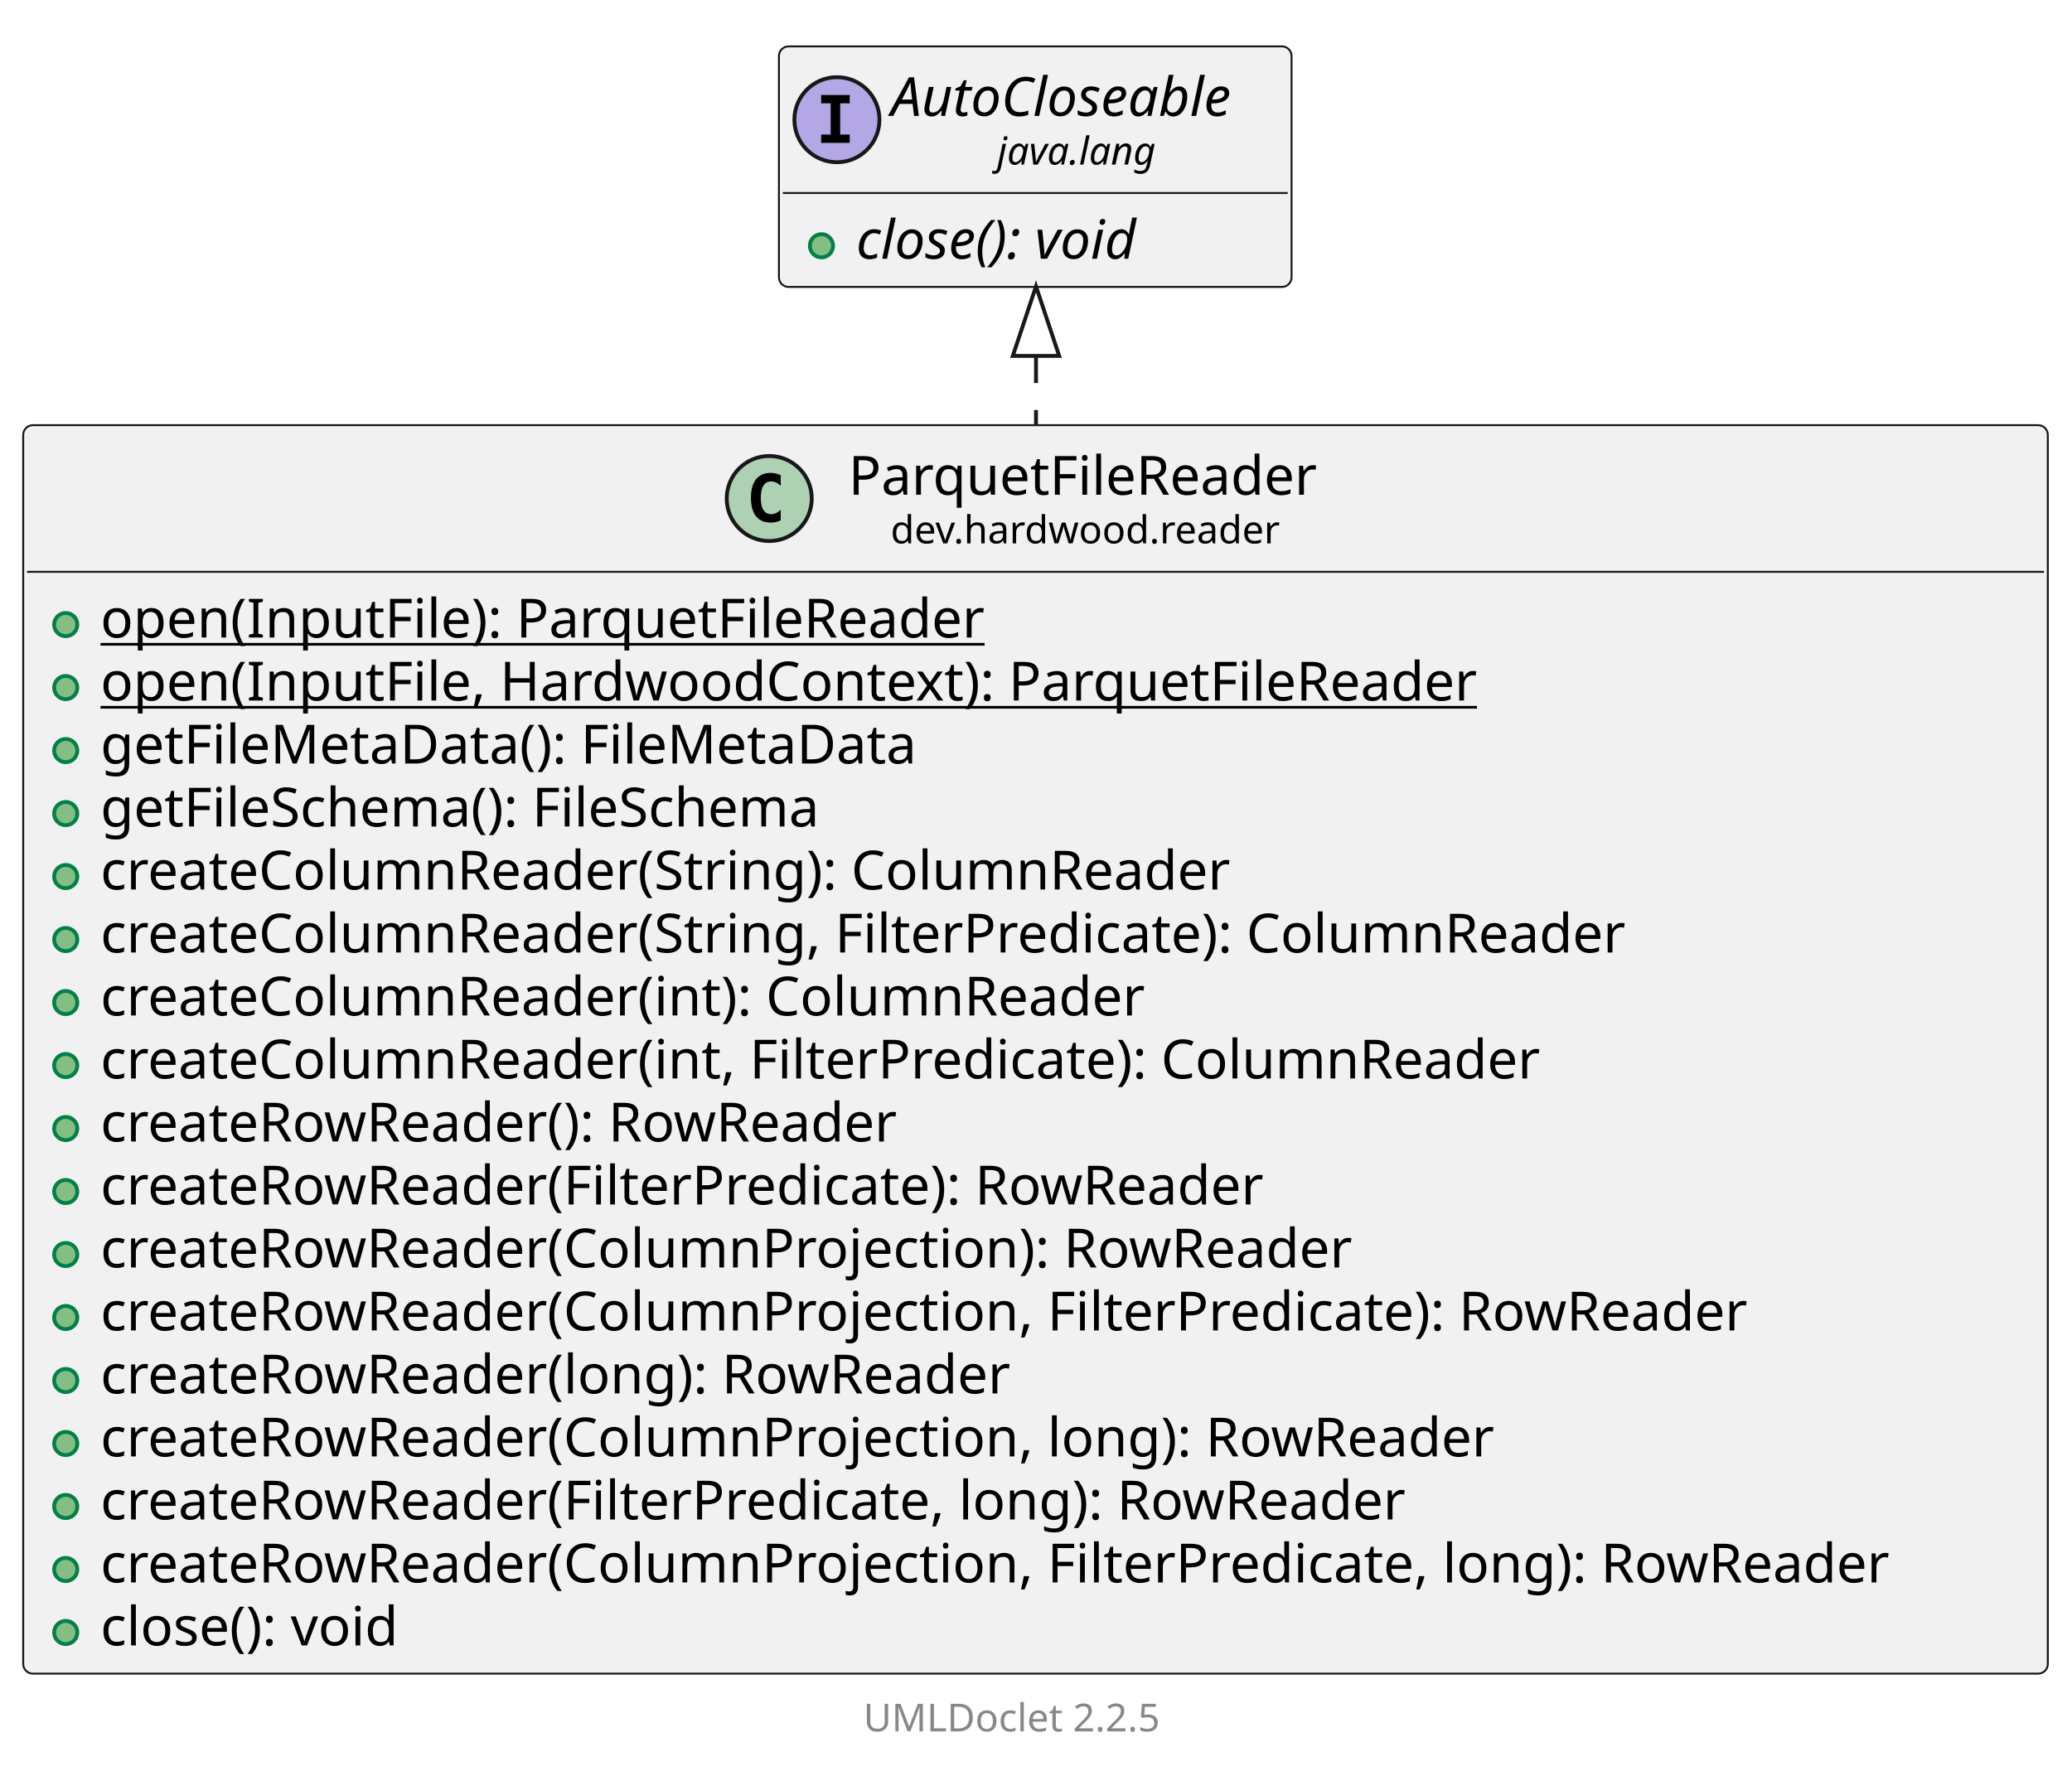
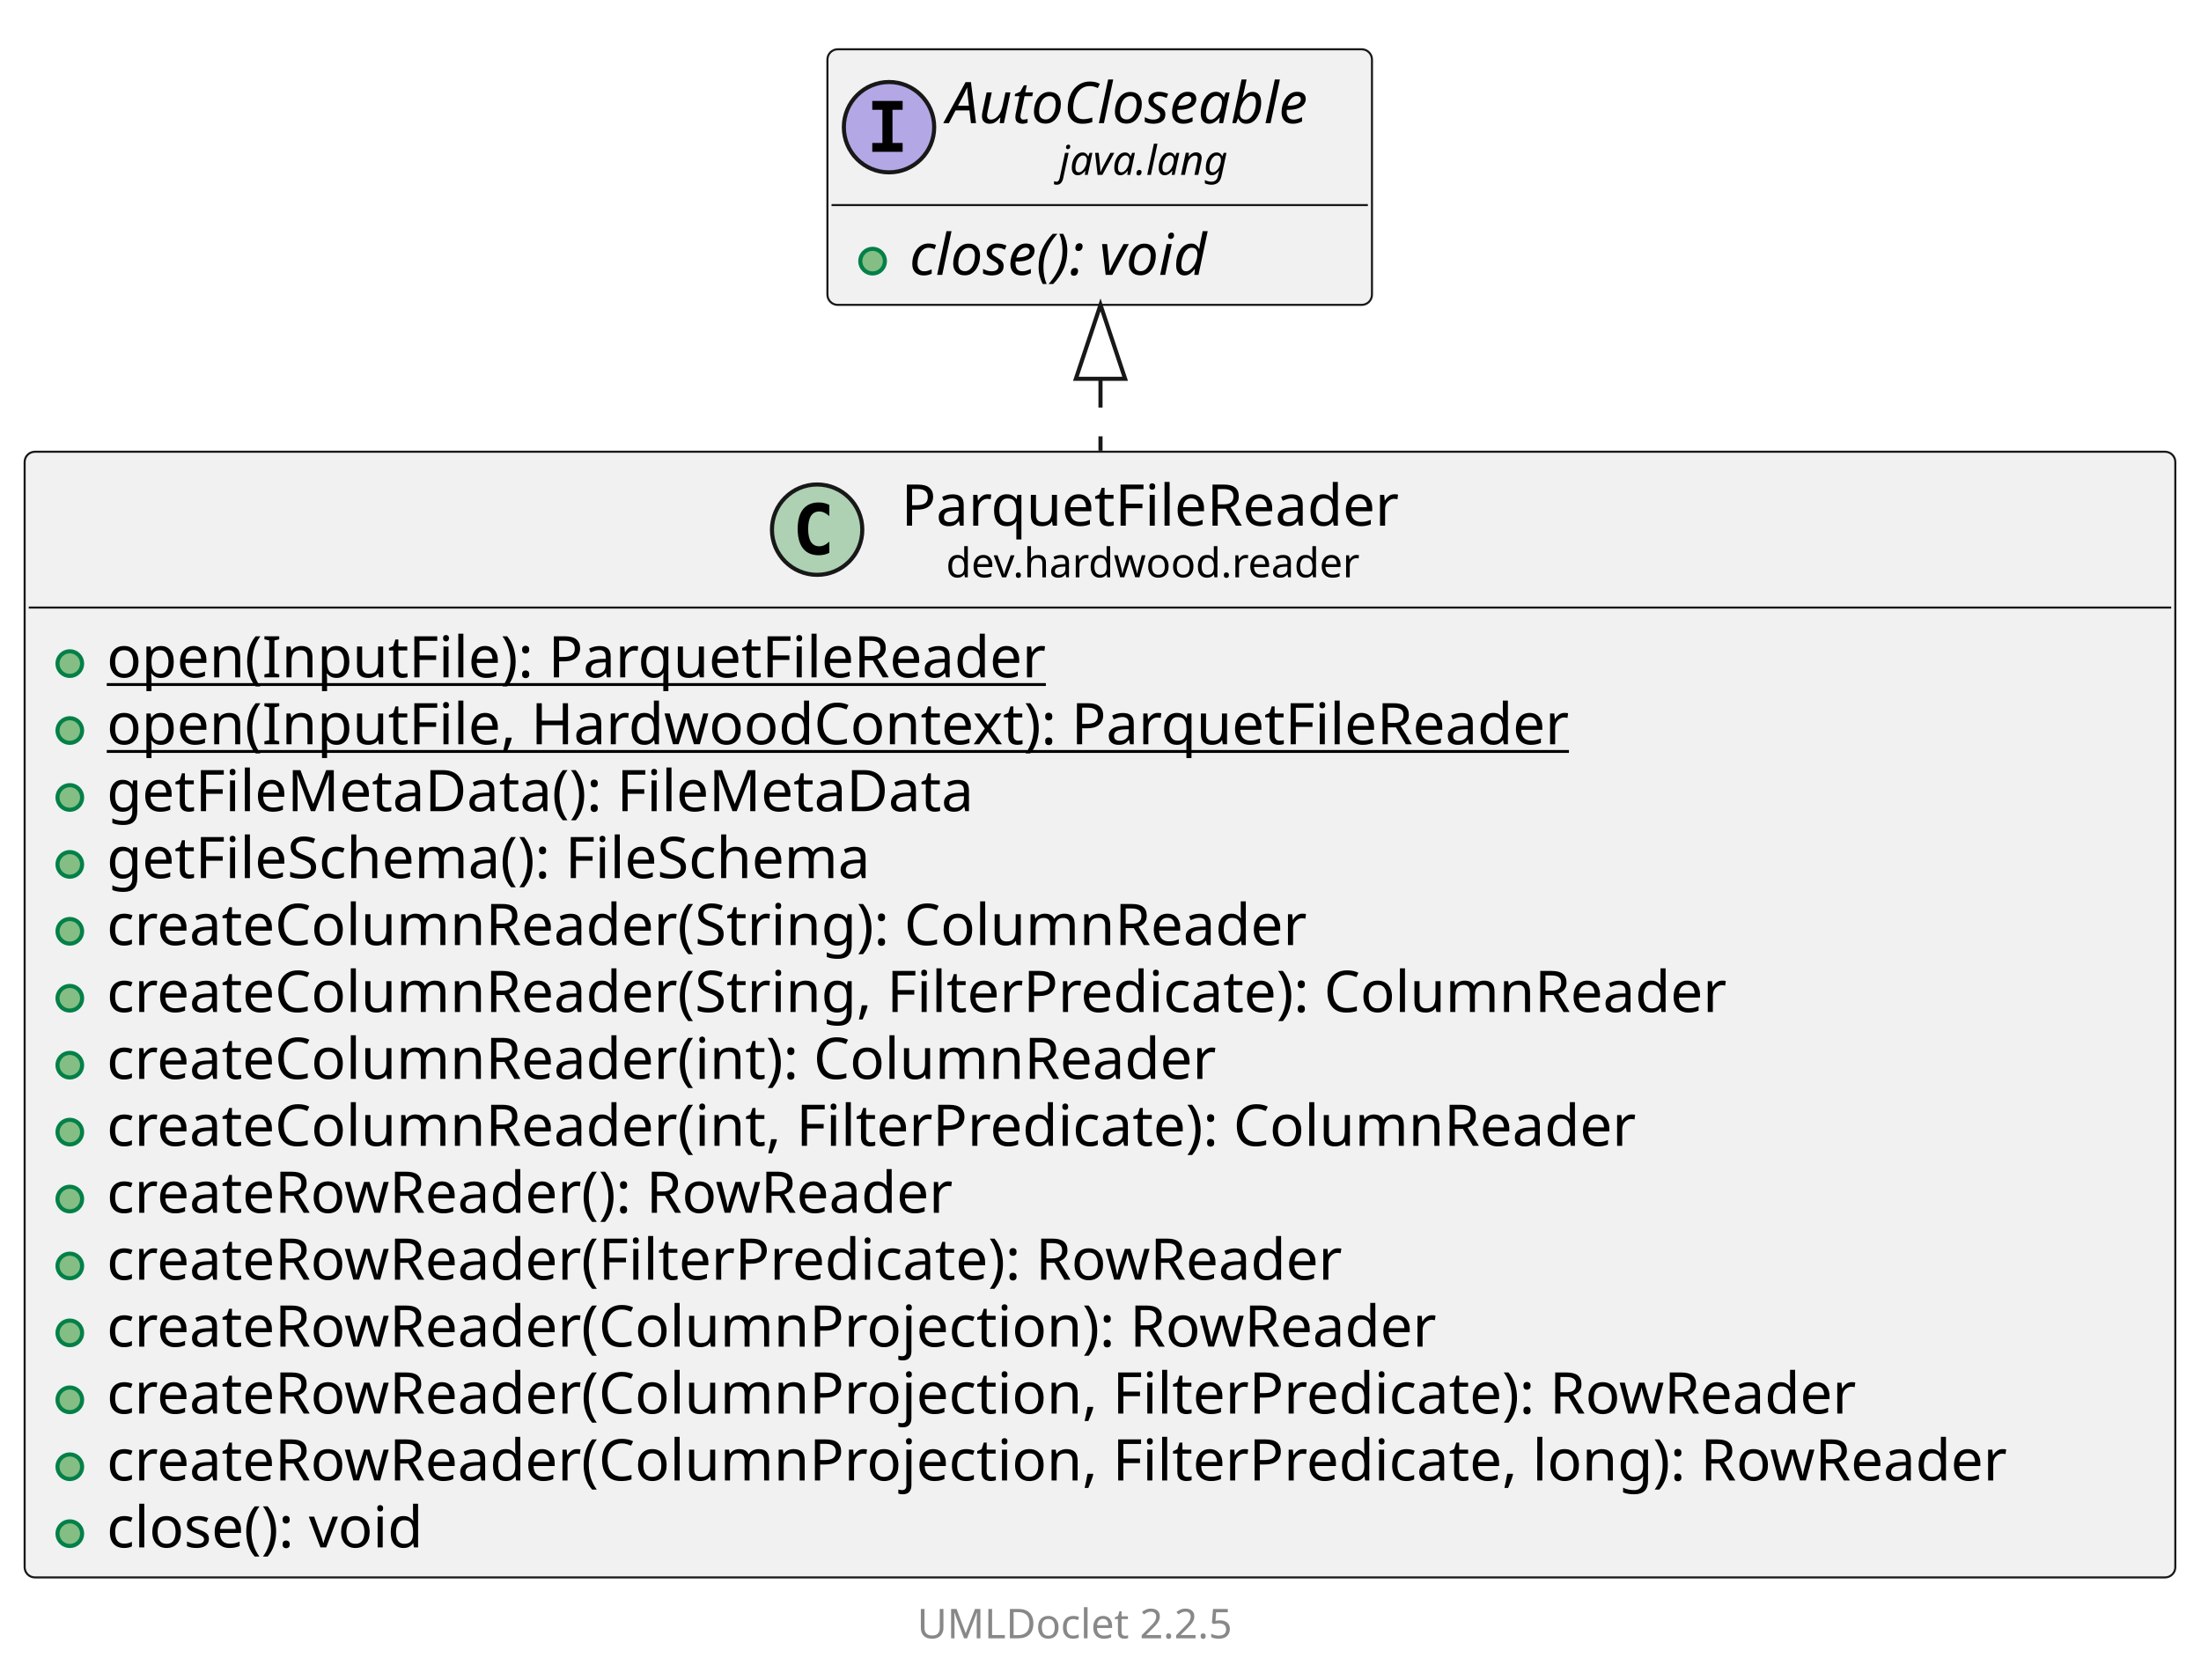
- <svg xmlns="http://www.w3.org/2000/svg" xmlns:xlink="http://www.w3.org/1999/xlink" contentStyleType="text/css" data-diagram-type="CLASS" height="458px" preserveAspectRatio="none" style="width:536px;height:458px;background:#FFFFFF;" version="1.1" viewBox="0 0 536 458" width="536px" zoomAndPan="magnify">
+ <svg xmlns="http://www.w3.org/2000/svg" xmlns:xlink="http://www.w3.org/1999/xlink" contentStyleType="text/css" data-diagram-type="CLASS" height="409px" preserveAspectRatio="none" style="width:536px;height:409px;background:#FFFFFF;" version="1.1" viewBox="0 0 536 409" width="536px" zoomAndPan="magnify">
  <defs />
  <g>
    <g class="entity" data-qualified-name="dev.hardwood.reader.ParquetFileReader" data-source-line="13" id="ent0002">
      <a href="ParquetFileReader.html" target="_top" title="ParquetFileReader.html" xlink:actuate="onRequest" xlink:href="ParquetFileReader.html" xlink:show="new" xlink:title="ParquetFileReader.html" xlink:type="simple">
-         <rect fill="#F1F1F1" height="322.984" rx="2.5" ry="2.5" style="stroke:#181818;stroke-width:0.5;" width="523.745" x="6" y="110" />
+         <rect fill="#F1F1F1" height="274.094" rx="2.5" ry="2.5" style="stroke:#181818;stroke-width:0.5;" width="523.745" x="6" y="110" />
        <ellipse cx="198.992" cy="128.969" fill="#ADD1B2" rx="11" ry="11" style="stroke:#181818;stroke-width:1;" />
        <path d="M201.961,134.609 Q201.383,134.906 200.742,135.047 Q200.102,135.203 199.398,135.203 Q196.898,135.203 195.57,133.562 Q194.258,131.906 194.258,128.781 Q194.258,125.656 195.57,124 Q196.898,122.344 199.398,122.344 Q200.102,122.344 200.742,122.5 Q201.398,122.656 201.961,122.953 L201.961,125.672 Q201.336,125.094 200.742,124.828 Q200.148,124.547 199.523,124.547 Q198.18,124.547 197.492,125.625 Q196.805,126.688 196.805,128.781 Q196.805,130.875 197.492,131.953 Q198.18,133.016 199.523,133.016 Q200.148,133.016 200.742,132.75 Q201.336,132.469 201.961,131.891 L201.961,134.609 Z " fill="#000000" />
        <text fill="#000000" font-family="sans-serif" font-size="14" lengthAdjust="spacing" textLength="129.261" x="219.492" y="127.995">ParquetFileReader</text>
        <text fill="#000000" font-family="sans-serif" font-size="10" lengthAdjust="spacing" textLength="107.466" x="230.39" y="140.579">dev.hardwood.reader</text>
        <line style="stroke:#181818;stroke-width:0.5;" x1="7" x2="528.745" y1="147.938" y2="147.938" />
      </a>
      <g data-visibility-modifier="PUBLIC_METHOD">
        <a href="ParquetFileReader.html" target="_top" title="ParquetFileReader.html" xlink:actuate="onRequest" xlink:href="ParquetFileReader.html" xlink:show="new" xlink:title="ParquetFileReader.html" xlink:type="simple">
          <ellipse cx="17" cy="161.586" fill="#84BE84" rx="3" ry="3" style="stroke:#038048;stroke-width:1;" />
        </a>
      </g>
      <a href="ParquetFileReader.html" target="_top" title="ParquetFileReader.html" xlink:actuate="onRequest" xlink:href="ParquetFileReader.html" xlink:show="new" xlink:title="ParquetFileReader.html" xlink:type="simple">
        <text fill="#000000" font-family="sans-serif" font-size="14" lengthAdjust="spacing" text-decoration="underline" textLength="244.986" x="26" y="164.933">open(InputFile): ParquetFileReader</text>
      </a>
      <g data-visibility-modifier="PUBLIC_METHOD">
        <a href="ParquetFileReader.html" target="_top" title="ParquetFileReader.html" xlink:actuate="onRequest" xlink:href="ParquetFileReader.html" xlink:show="new" xlink:title="ParquetFileReader.html" xlink:type="simple">
          <ellipse cx="17" cy="177.883" fill="#84BE84" rx="3" ry="3" style="stroke:#038048;stroke-width:1;" />
        </a>
      </g>
      <a href="ParquetFileReader.html" target="_top" title="ParquetFileReader.html" xlink:actuate="onRequest" xlink:href="ParquetFileReader.html" xlink:show="new" xlink:title="ParquetFileReader.html" xlink:type="simple">
        <text fill="#000000" font-family="sans-serif" font-size="14" lengthAdjust="spacing" text-decoration="underline" textLength="380.194" x="26" y="181.23">open(InputFile, HardwoodContext): ParquetFileReader</text>
      </a>
      <g data-visibility-modifier="PUBLIC_METHOD">
        <a href="ParquetFileReader.html" target="_top" title="ParquetFileReader.html" xlink:actuate="onRequest" xlink:href="ParquetFileReader.html" xlink:show="new" xlink:title="ParquetFileReader.html" xlink:type="simple">
          <ellipse cx="17" cy="194.18" fill="#84BE84" rx="3" ry="3" style="stroke:#038048;stroke-width:1;" />
        </a>
      </g>
      <a href="ParquetFileReader.html" target="_top" title="ParquetFileReader.html" xlink:actuate="onRequest" xlink:href="ParquetFileReader.html" xlink:show="new" xlink:title="ParquetFileReader.html" xlink:type="simple">
        <text fill="#000000" font-family="sans-serif" font-size="14" lengthAdjust="spacing" textLength="228.348" x="26" y="197.526">getFileMetaData(): FileMetaData</text>
      </a>
      <g data-visibility-modifier="PUBLIC_METHOD">
        <a href="ParquetFileReader.html" target="_top" title="ParquetFileReader.html" xlink:actuate="onRequest" xlink:href="ParquetFileReader.html" xlink:show="new" xlink:title="ParquetFileReader.html" xlink:type="simple">
          <ellipse cx="17" cy="210.477" fill="#84BE84" rx="3" ry="3" style="stroke:#038048;stroke-width:1;" />
        </a>
      </g>
      <a href="ParquetFileReader.html" target="_top" title="ParquetFileReader.html" xlink:actuate="onRequest" xlink:href="ParquetFileReader.html" xlink:show="new" xlink:title="ParquetFileReader.html" xlink:type="simple">
        <text fill="#000000" font-family="sans-serif" font-size="14" lengthAdjust="spacing" textLength="204.545" x="26" y="213.823">getFileSchema(): FileSchema</text>
      </a>
      <g data-visibility-modifier="PUBLIC_METHOD">
        <a href="ParquetFileReader.html" target="_top" title="ParquetFileReader.html" xlink:actuate="onRequest" xlink:href="ParquetFileReader.html" xlink:show="new" xlink:title="ParquetFileReader.html" xlink:type="simple">
          <ellipse cx="17" cy="226.773" fill="#84BE84" rx="3" ry="3" style="stroke:#038048;stroke-width:1;" />
        </a>
      </g>
      <a href="ParquetFileReader.html" target="_top" title="ParquetFileReader.html" xlink:actuate="onRequest" xlink:href="ParquetFileReader.html" xlink:show="new" xlink:title="ParquetFileReader.html" xlink:type="simple">
        <text fill="#000000" font-family="sans-serif" font-size="14" lengthAdjust="spacing" textLength="314.2" x="26" y="230.12">createColumnReader(String): ColumnReader</text>
      </a>
      <g data-visibility-modifier="PUBLIC_METHOD">
        <a href="ParquetFileReader.html" target="_top" title="ParquetFileReader.html" xlink:actuate="onRequest" xlink:href="ParquetFileReader.html" xlink:show="new" xlink:title="ParquetFileReader.html" xlink:type="simple">
          <ellipse cx="17" cy="243.07" fill="#84BE84" rx="3" ry="3" style="stroke:#038048;stroke-width:1;" />
        </a>
      </g>
      <a href="ParquetFileReader.html" target="_top" title="ParquetFileReader.html" xlink:actuate="onRequest" xlink:href="ParquetFileReader.html" xlink:show="new" xlink:title="ParquetFileReader.html" xlink:type="simple">
        <text fill="#000000" font-family="sans-serif" font-size="14" lengthAdjust="spacing" textLength="424.758" x="26" y="246.417">createColumnReader(String, FilterPredicate): ColumnReader</text>
      </a>
      <g data-visibility-modifier="PUBLIC_METHOD">
        <a href="ParquetFileReader.html" target="_top" title="ParquetFileReader.html" xlink:actuate="onRequest" xlink:href="ParquetFileReader.html" xlink:show="new" xlink:title="ParquetFileReader.html" xlink:type="simple">
          <ellipse cx="17" cy="259.367" fill="#84BE84" rx="3" ry="3" style="stroke:#038048;stroke-width:1;" />
        </a>
      </g>
      <a href="ParquetFileReader.html" target="_top" title="ParquetFileReader.html" xlink:actuate="onRequest" xlink:href="ParquetFileReader.html" xlink:show="new" xlink:title="ParquetFileReader.html" xlink:type="simple">
        <text fill="#000000" font-family="sans-serif" font-size="14" lengthAdjust="spacing" textLength="290.671" x="26" y="262.714">createColumnReader(int): ColumnReader</text>
      </a>
      <g data-visibility-modifier="PUBLIC_METHOD">
        <a href="ParquetFileReader.html" target="_top" title="ParquetFileReader.html" xlink:actuate="onRequest" xlink:href="ParquetFileReader.html" xlink:show="new" xlink:title="ParquetFileReader.html" xlink:type="simple">
          <ellipse cx="17" cy="275.664" fill="#84BE84" rx="3" ry="3" style="stroke:#038048;stroke-width:1;" />
        </a>
      </g>
      <a href="ParquetFileReader.html" target="_top" title="ParquetFileReader.html" xlink:actuate="onRequest" xlink:href="ParquetFileReader.html" xlink:show="new" xlink:title="ParquetFileReader.html" xlink:type="simple">
        <text fill="#000000" font-family="sans-serif" font-size="14" lengthAdjust="spacing" textLength="401.228" x="26" y="279.011">createColumnReader(int, FilterPredicate): ColumnReader</text>
      </a>
      <g data-visibility-modifier="PUBLIC_METHOD">
        <a href="ParquetFileReader.html" target="_top" title="ParquetFileReader.html" xlink:actuate="onRequest" xlink:href="ParquetFileReader.html" xlink:show="new" xlink:title="ParquetFileReader.html" xlink:type="simple">
          <ellipse cx="17" cy="291.961" fill="#84BE84" rx="3" ry="3" style="stroke:#038048;stroke-width:1;" />
        </a>
      </g>
      <a href="ParquetFileReader.html" target="_top" title="ParquetFileReader.html" xlink:actuate="onRequest" xlink:href="ParquetFileReader.html" xlink:show="new" xlink:title="ParquetFileReader.html" xlink:type="simple">
        <text fill="#000000" font-family="sans-serif" font-size="14" lengthAdjust="spacing" textLength="224.677" x="26" y="295.308">createRowReader(): RowReader</text>
      </a>
      <g data-visibility-modifier="PUBLIC_METHOD">
        <a href="ParquetFileReader.html" target="_top" title="ParquetFileReader.html" xlink:actuate="onRequest" xlink:href="ParquetFileReader.html" xlink:show="new" xlink:title="ParquetFileReader.html" xlink:type="simple">
          <ellipse cx="17" cy="308.258" fill="#84BE84" rx="3" ry="3" style="stroke:#038048;stroke-width:1;" />
        </a>
      </g>
      <a href="ParquetFileReader.html" target="_top" title="ParquetFileReader.html" xlink:actuate="onRequest" xlink:href="ParquetFileReader.html" xlink:show="new" xlink:title="ParquetFileReader.html" xlink:type="simple">
        <text fill="#000000" font-family="sans-serif" font-size="14" lengthAdjust="spacing" textLength="326.334" x="26" y="311.604">createRowReader(FilterPredicate): RowReader</text>
      </a>
      <g data-visibility-modifier="PUBLIC_METHOD">
        <a href="ParquetFileReader.html" target="_top" title="ParquetFileReader.html" xlink:actuate="onRequest" xlink:href="ParquetFileReader.html" xlink:show="new" xlink:title="ParquetFileReader.html" xlink:type="simple">
          <ellipse cx="17" cy="324.555" fill="#84BE84" rx="3" ry="3" style="stroke:#038048;stroke-width:1;" />
        </a>
      </g>
      <a href="ParquetFileReader.html" target="_top" title="ParquetFileReader.html" xlink:actuate="onRequest" xlink:href="ParquetFileReader.html" xlink:show="new" xlink:title="ParquetFileReader.html" xlink:type="simple">
        <text fill="#000000" font-family="sans-serif" font-size="14" lengthAdjust="spacing" textLength="348.072" x="26" y="327.901">createRowReader(ColumnProjection): RowReader</text>
      </a>
      <g data-visibility-modifier="PUBLIC_METHOD">
        <a href="ParquetFileReader.html" target="_top" title="ParquetFileReader.html" xlink:actuate="onRequest" xlink:href="ParquetFileReader.html" xlink:show="new" xlink:title="ParquetFileReader.html" xlink:type="simple">
          <ellipse cx="17" cy="340.852" fill="#84BE84" rx="3" ry="3" style="stroke:#038048;stroke-width:1;" />
        </a>
      </g>
      <a href="ParquetFileReader.html" target="_top" title="ParquetFileReader.html" xlink:actuate="onRequest" xlink:href="ParquetFileReader.html" xlink:show="new" xlink:title="ParquetFileReader.html" xlink:type="simple">
        <text fill="#000000" font-family="sans-serif" font-size="14" lengthAdjust="spacing" textLength="458.63" x="26" y="344.198">createRowReader(ColumnProjection, FilterPredicate): RowReader</text>
      </a>
      <g data-visibility-modifier="PUBLIC_METHOD">
        <a href="ParquetFileReader.html" target="_top" title="ParquetFileReader.html" xlink:actuate="onRequest" xlink:href="ParquetFileReader.html" xlink:show="new" xlink:title="ParquetFileReader.html" xlink:type="simple">
          <ellipse cx="17" cy="357.148" fill="#84BE84" rx="3" ry="3" style="stroke:#038048;stroke-width:1;" />
        </a>
      </g>
      <a href="ParquetFileReader.html" target="_top" title="ParquetFileReader.html" xlink:actuate="onRequest" xlink:href="ParquetFileReader.html" xlink:show="new" xlink:title="ParquetFileReader.html" xlink:type="simple">
-         <text fill="#000000" font-family="sans-serif" font-size="14" lengthAdjust="spacing" textLength="254.892" x="26" y="360.495">createRowReader(long): RowReader</text>
+         <text fill="#000000" font-family="sans-serif" font-size="14" lengthAdjust="spacing" textLength="497.745" x="26" y="360.495">createRowReader(ColumnProjection, FilterPredicate, long): RowReader</text>
      </a>
      <g data-visibility-modifier="PUBLIC_METHOD">
        <a href="ParquetFileReader.html" target="_top" title="ParquetFileReader.html" xlink:actuate="onRequest" xlink:href="ParquetFileReader.html" xlink:show="new" xlink:title="ParquetFileReader.html" xlink:type="simple">
          <ellipse cx="17" cy="373.445" fill="#84BE84" rx="3" ry="3" style="stroke:#038048;stroke-width:1;" />
        </a>
      </g>
      <a href="ParquetFileReader.html" target="_top" title="ParquetFileReader.html" xlink:actuate="onRequest" xlink:href="ParquetFileReader.html" xlink:show="new" xlink:title="ParquetFileReader.html" xlink:type="simple">
-         <text fill="#000000" font-family="sans-serif" font-size="14" lengthAdjust="spacing" textLength="387.188" x="26" y="376.792">createRowReader(ColumnProjection, long): RowReader</text>
-       </a>
-       <g data-visibility-modifier="PUBLIC_METHOD">
-         <a href="ParquetFileReader.html" target="_top" title="ParquetFileReader.html" xlink:actuate="onRequest" xlink:href="ParquetFileReader.html" xlink:show="new" xlink:title="ParquetFileReader.html" xlink:type="simple">
-           <ellipse cx="17" cy="389.742" fill="#84BE84" rx="3" ry="3" style="stroke:#038048;stroke-width:1;" />
-         </a>
-       </g>
-       <a href="ParquetFileReader.html" target="_top" title="ParquetFileReader.html" xlink:actuate="onRequest" xlink:href="ParquetFileReader.html" xlink:show="new" xlink:title="ParquetFileReader.html" xlink:type="simple">
-         <text fill="#000000" font-family="sans-serif" font-size="14" lengthAdjust="spacing" textLength="365.449" x="26" y="393.089">createRowReader(FilterPredicate, long): RowReader</text>
-       </a>
-       <g data-visibility-modifier="PUBLIC_METHOD">
-         <a href="ParquetFileReader.html" target="_top" title="ParquetFileReader.html" xlink:actuate="onRequest" xlink:href="ParquetFileReader.html" xlink:show="new" xlink:title="ParquetFileReader.html" xlink:type="simple">
-           <ellipse cx="17" cy="406.039" fill="#84BE84" rx="3" ry="3" style="stroke:#038048;stroke-width:1;" />
-         </a>
-       </g>
-       <a href="ParquetFileReader.html" target="_top" title="ParquetFileReader.html" xlink:actuate="onRequest" xlink:href="ParquetFileReader.html" xlink:show="new" xlink:title="ParquetFileReader.html" xlink:type="simple">
-         <text fill="#000000" font-family="sans-serif" font-size="14" lengthAdjust="spacing" textLength="497.745" x="26" y="409.386">createRowReader(ColumnProjection, FilterPredicate, long): RowReader</text>
-       </a>
-       <g data-visibility-modifier="PUBLIC_METHOD">
-         <a href="ParquetFileReader.html" target="_top" title="ParquetFileReader.html" xlink:actuate="onRequest" xlink:href="ParquetFileReader.html" xlink:show="new" xlink:title="ParquetFileReader.html" xlink:type="simple">
-           <ellipse cx="17" cy="422.336" fill="#84BE84" rx="3" ry="3" style="stroke:#038048;stroke-width:1;" />
-         </a>
-       </g>
-       <a href="ParquetFileReader.html" target="_top" title="ParquetFileReader.html" xlink:actuate="onRequest" xlink:href="ParquetFileReader.html" xlink:show="new" xlink:title="ParquetFileReader.html" xlink:type="simple">
-         <text fill="#000000" font-family="sans-serif" font-size="14" lengthAdjust="spacing" textLength="85.777" x="26" y="425.683">close(): void</text>
+         <text fill="#000000" font-family="sans-serif" font-size="14" lengthAdjust="spacing" textLength="85.777" x="26" y="376.792">close(): void</text>
      </a>
    </g>
-     <g class="entity" data-qualified-name="java.lang.AutoCloseable" data-source-line="33" id="ent0003">
+     <g class="entity" data-qualified-name="java.lang.AutoCloseable" data-source-line="30" id="ent0003">
      <rect fill="#F1F1F1" height="62.234" rx="2.5" ry="2.5" style="stroke:#181818;stroke-width:0.5;" width="132.611" x="201.5" y="12" />
      <ellipse cx="216.5" cy="30.969" fill="#B4A7E5" rx="11" ry="11" style="stroke:#181818;stroke-width:1;" />
      <path d="M212.422,26.734 L212.422,24.578 L219.812,24.578 L219.812,26.734 L217.344,26.734 L217.344,34.812 L219.812,34.812 L219.812,36.969 L212.422,36.969 L212.422,34.812 L214.891,34.812 L214.891,26.734 L212.422,26.734 Z " fill="#000000" />
      <text fill="#000000" font-family="sans-serif" font-size="14" font-style="italic" lengthAdjust="spacing" textLength="100.611" x="230.5" y="29.995">AutoCloseable</text>
      <text fill="#000000" font-family="sans-serif" font-size="10" font-style="italic" lengthAdjust="spacing" textLength="45.723" x="257.944" y="42.579">java.lang</text>
      <line style="stroke:#181818;stroke-width:0.5;" x1="202.5" x2="333.111" y1="49.938" y2="49.938" />
      <g data-visibility-modifier="PUBLIC_METHOD">
        <ellipse cx="212.5" cy="63.586" fill="#84BE84" rx="3" ry="3" style="stroke:#038048;stroke-width:1;" />
      </g>
      <text fill="#000000" font-family="sans-serif" font-size="14" font-style="italic" lengthAdjust="spacing" textLength="85.777" x="221.5" y="66.933">close(): void</text>
    </g>
    <g class="link" data-entity-1="ent0003" data-entity-2="ent0002" data-link-type="extension" id="lnk4">
-       <polygon fill="none" points="268,74.078,262,92.078,274,92.078,268,74.078" style="stroke:#181818;stroke-width:1;" />
-       <path d="M268,92.078 C268,102.306 268,96.552 268,109.864" fill="none" style="stroke:#181818;stroke-width:1;stroke-dasharray:7,7;" />
+       <polygon fill="none" points="268,74.241,262,92.241,274,92.241,268,74.241" style="stroke:#181818;stroke-width:1;" />
+       <path d="M268,92.241 C268,102.477 268,96.661 268,109.748" fill="none" style="stroke:#181818;stroke-width:1;stroke-dasharray:7,7;" />
    </g>
-     <g class="footer" data-source-line="45">
-       <text fill="#888888" font-family="sans-serif" font-size="10" lengthAdjust="spacing" textLength="3.179" x="262.911" y="436.282"> </text>
+     <g class="footer" data-source-line="42">
+       <text fill="#888888" font-family="sans-serif" font-size="10" lengthAdjust="spacing" textLength="3.179" x="262.911" y="387.282"> </text>
      <a href="https://github.com/talsma-ict/umldoclet" target="_top" title="https://github.com/talsma-ict/umldoclet" xlink:actuate="onRequest" xlink:href="https://github.com/talsma-ict/umldoclet" xlink:show="new" xlink:title="https://github.com/talsma-ict/umldoclet" xlink:type="simple">
-         <text fill="#888888" font-family="sans-serif" font-size="10" lengthAdjust="spacing" textLength="82.31" x="223.345" y="447.923">UMLDoclet 2.2.5</text>
+         <text fill="#888888" font-family="sans-serif" font-size="10" lengthAdjust="spacing" textLength="82.31" x="223.345" y="398.923">UMLDoclet 2.2.5</text>
      </a>
    </g>
  </g>
</svg>
